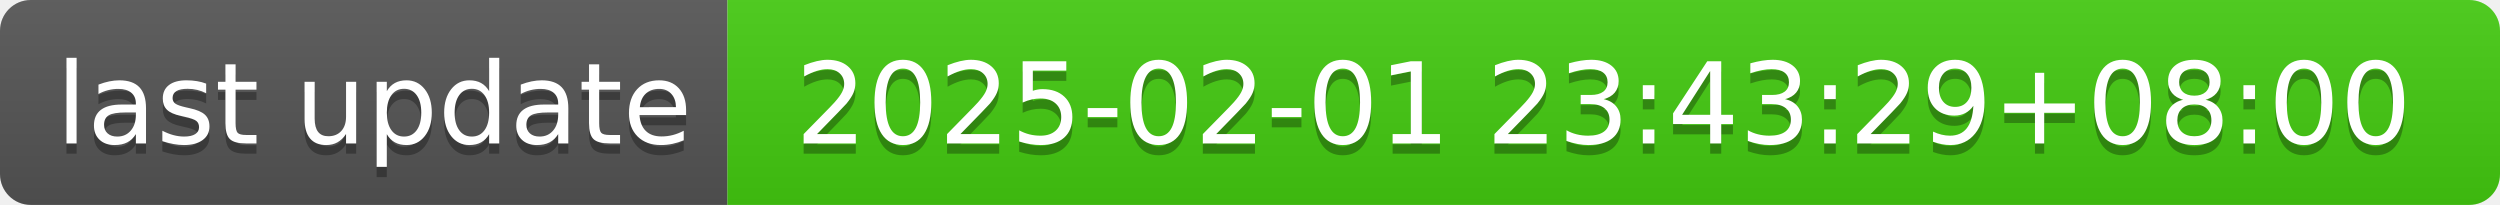
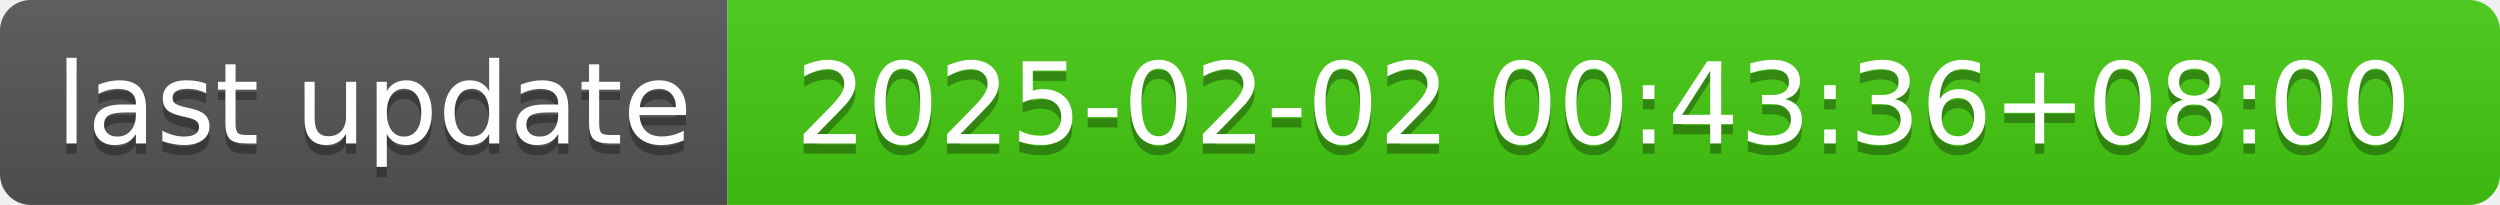
- <svg xmlns="http://www.w3.org/2000/svg" width="244" height="20" role="img" aria-label="last update: 2025-02-01 23:43:29+08:00">
+ <svg xmlns="http://www.w3.org/2000/svg" width="244" height="20" role="img" aria-label="last update: 2025-02-02 00:43:36+08:00">
  <linearGradient id="s" x2="0" y2="100%">
    <stop offset="0" stop-color="#bbb" stop-opacity=".1" />
    <stop offset="1" stop-opacity=".1" />
  </linearGradient>
  <clipPath id="r">
    <rect width="244" height="20" rx="3" fill="#fff" />
  </clipPath>
  <g clip-path="url(#r)">
    <rect width="71" height="20" fill="#555" />
    <rect x="71" width="173" height="20" fill="#4c1" />
    <rect width="244" height="20" fill="url(#s)" />
  </g>
  <g fill="#fff" text-anchor="middle" font-family="Verdana,Geneva,DejaVu Sans,sans-serif" text-rendering="geometricPrecision" font-size="110">
    <text aria-hidden="true" x="365" y="150" fill="#010101" fill-opacity=".3" transform="scale(.1)" textLength="610">last update</text>
    <text x="365" y="140" transform="scale(.1)" fill="#fff" textLength="610">last update</text>
-     <text aria-hidden="true" x="1565" y="150" fill="#010101" fill-opacity=".3" transform="scale(.1)" textLength="1630">2025-02-01 23:43:29+08:00</text>
-     <text x="1565" y="140" transform="scale(.1)" fill="#fff" textLength="1630">2025-02-01 23:43:29+08:00</text>
+     <text aria-hidden="true" x="1565" y="150" fill="#010101" fill-opacity=".3" transform="scale(.1)" textLength="1630">2025-02-02 00:43:36+08:00</text>
+     <text x="1565" y="140" transform="scale(.1)" fill="#fff" textLength="1630">2025-02-02 00:43:36+08:00</text>
  </g>
</svg>
